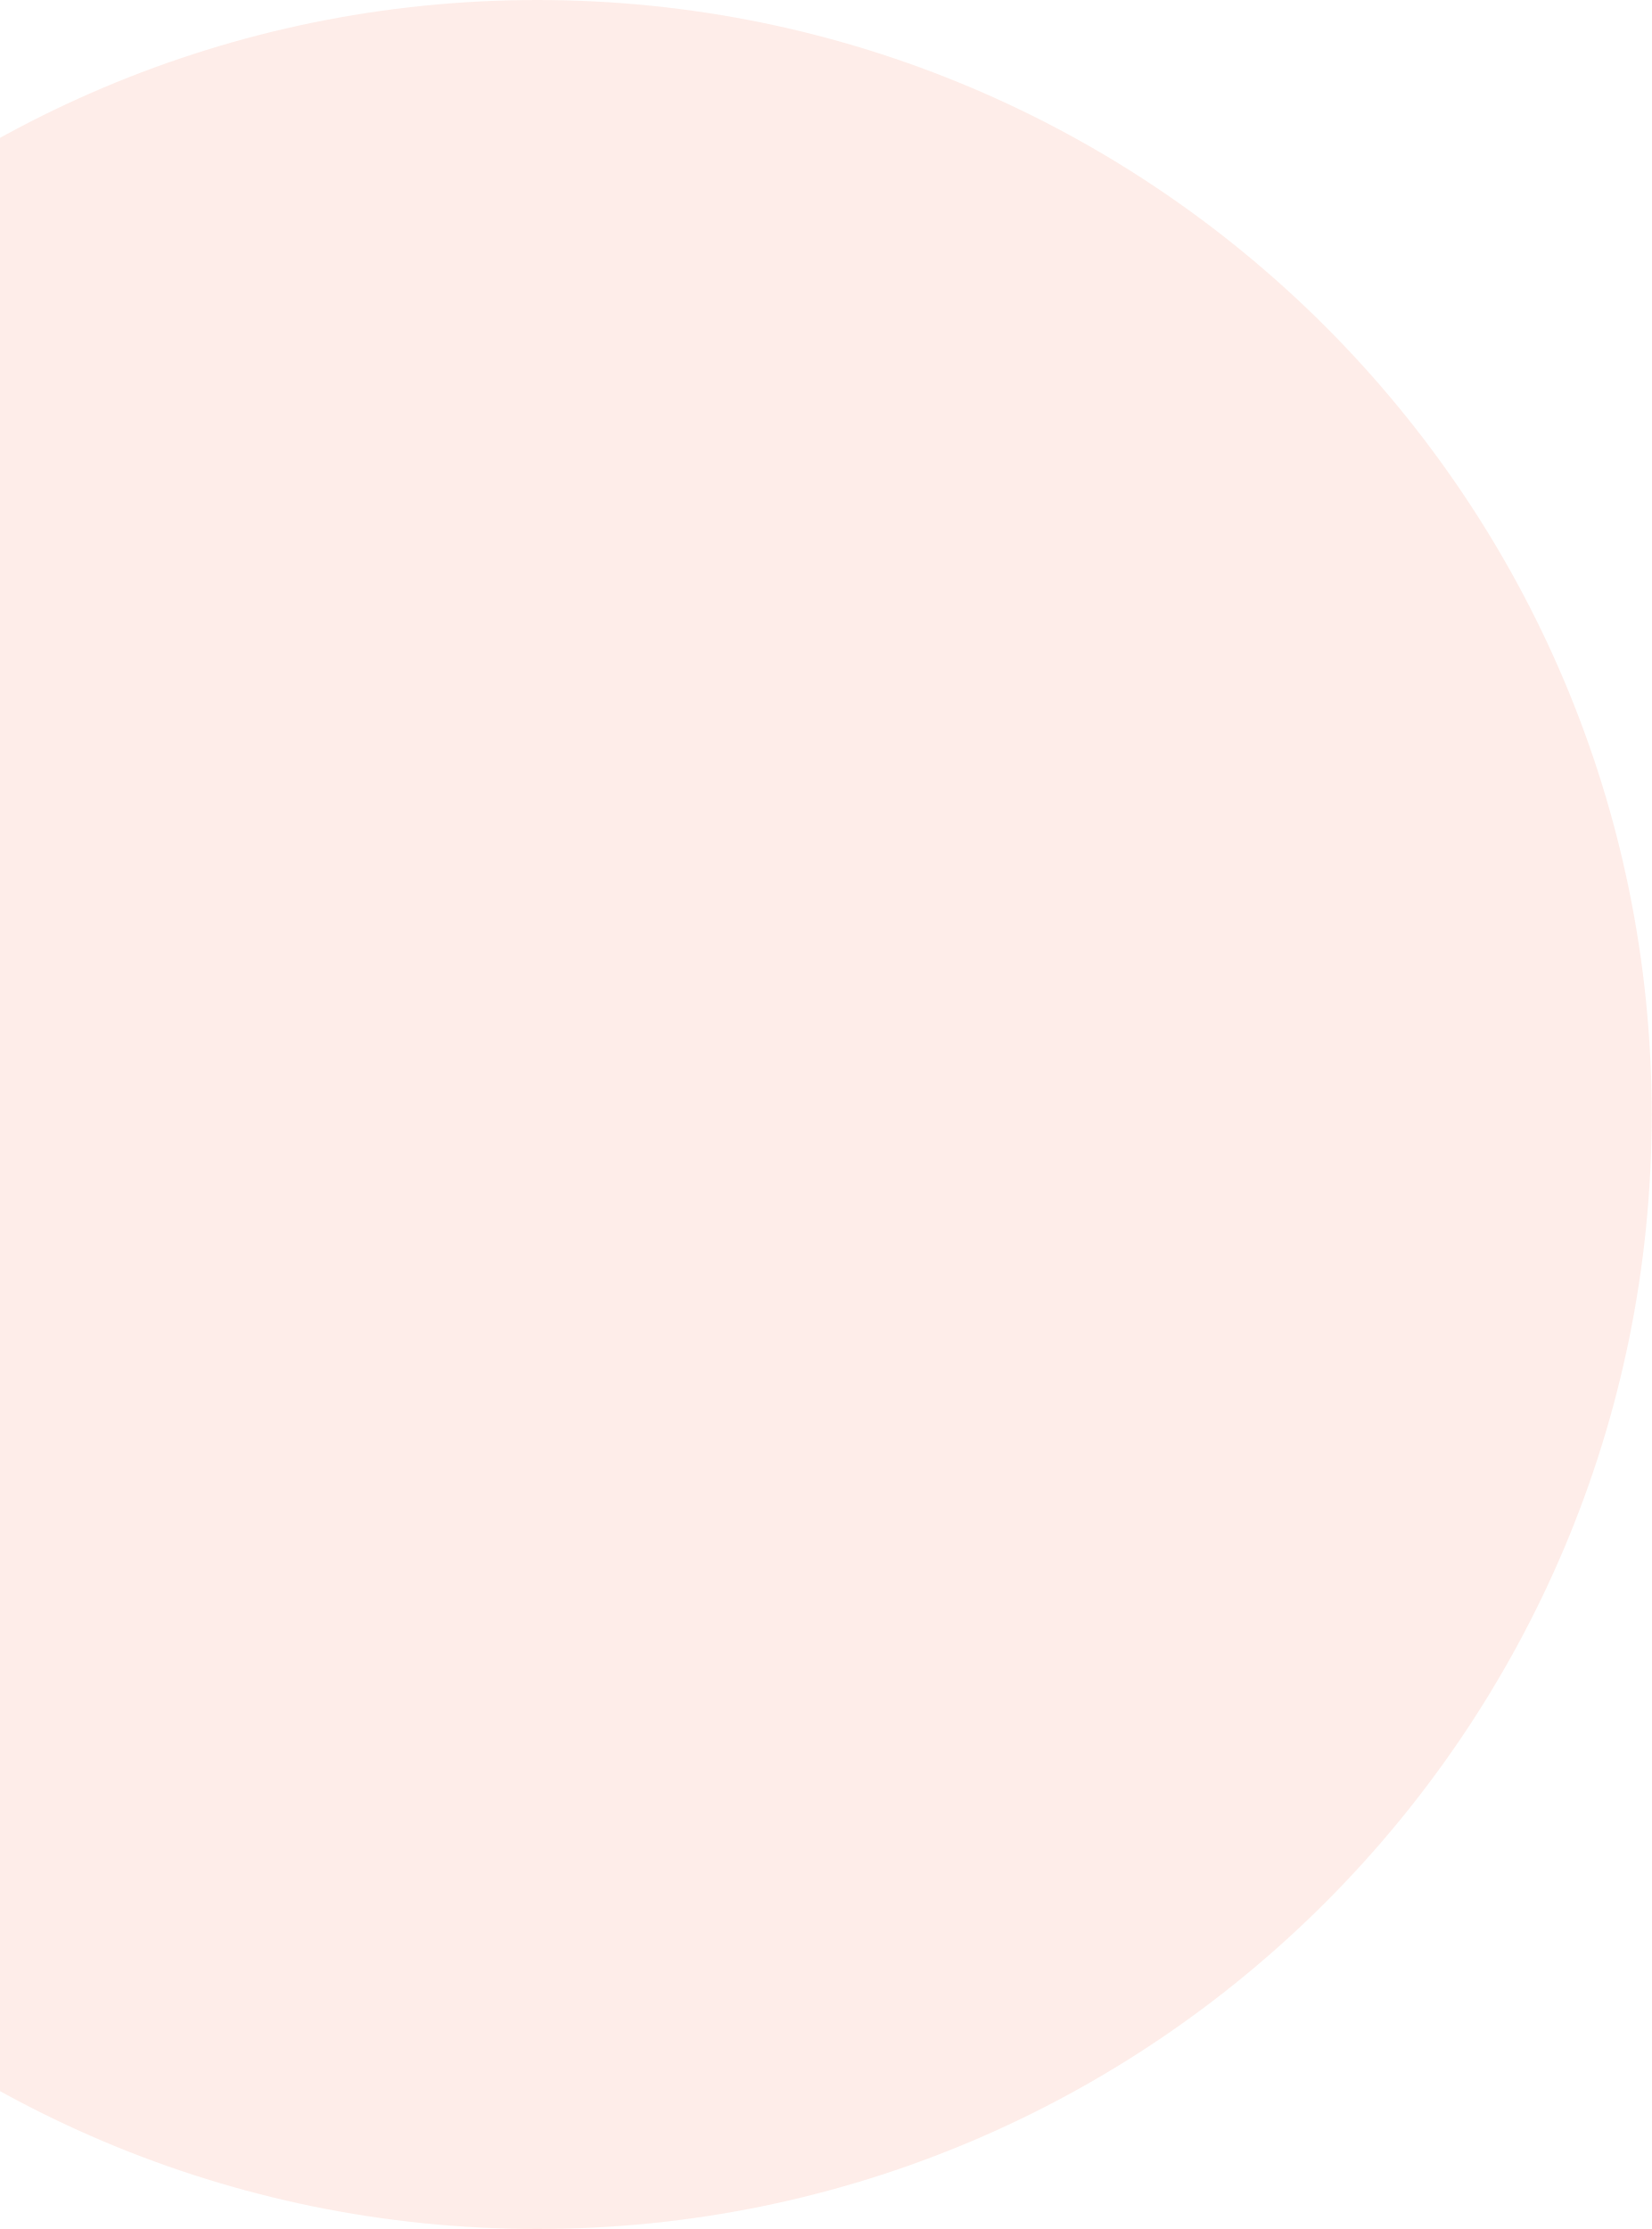
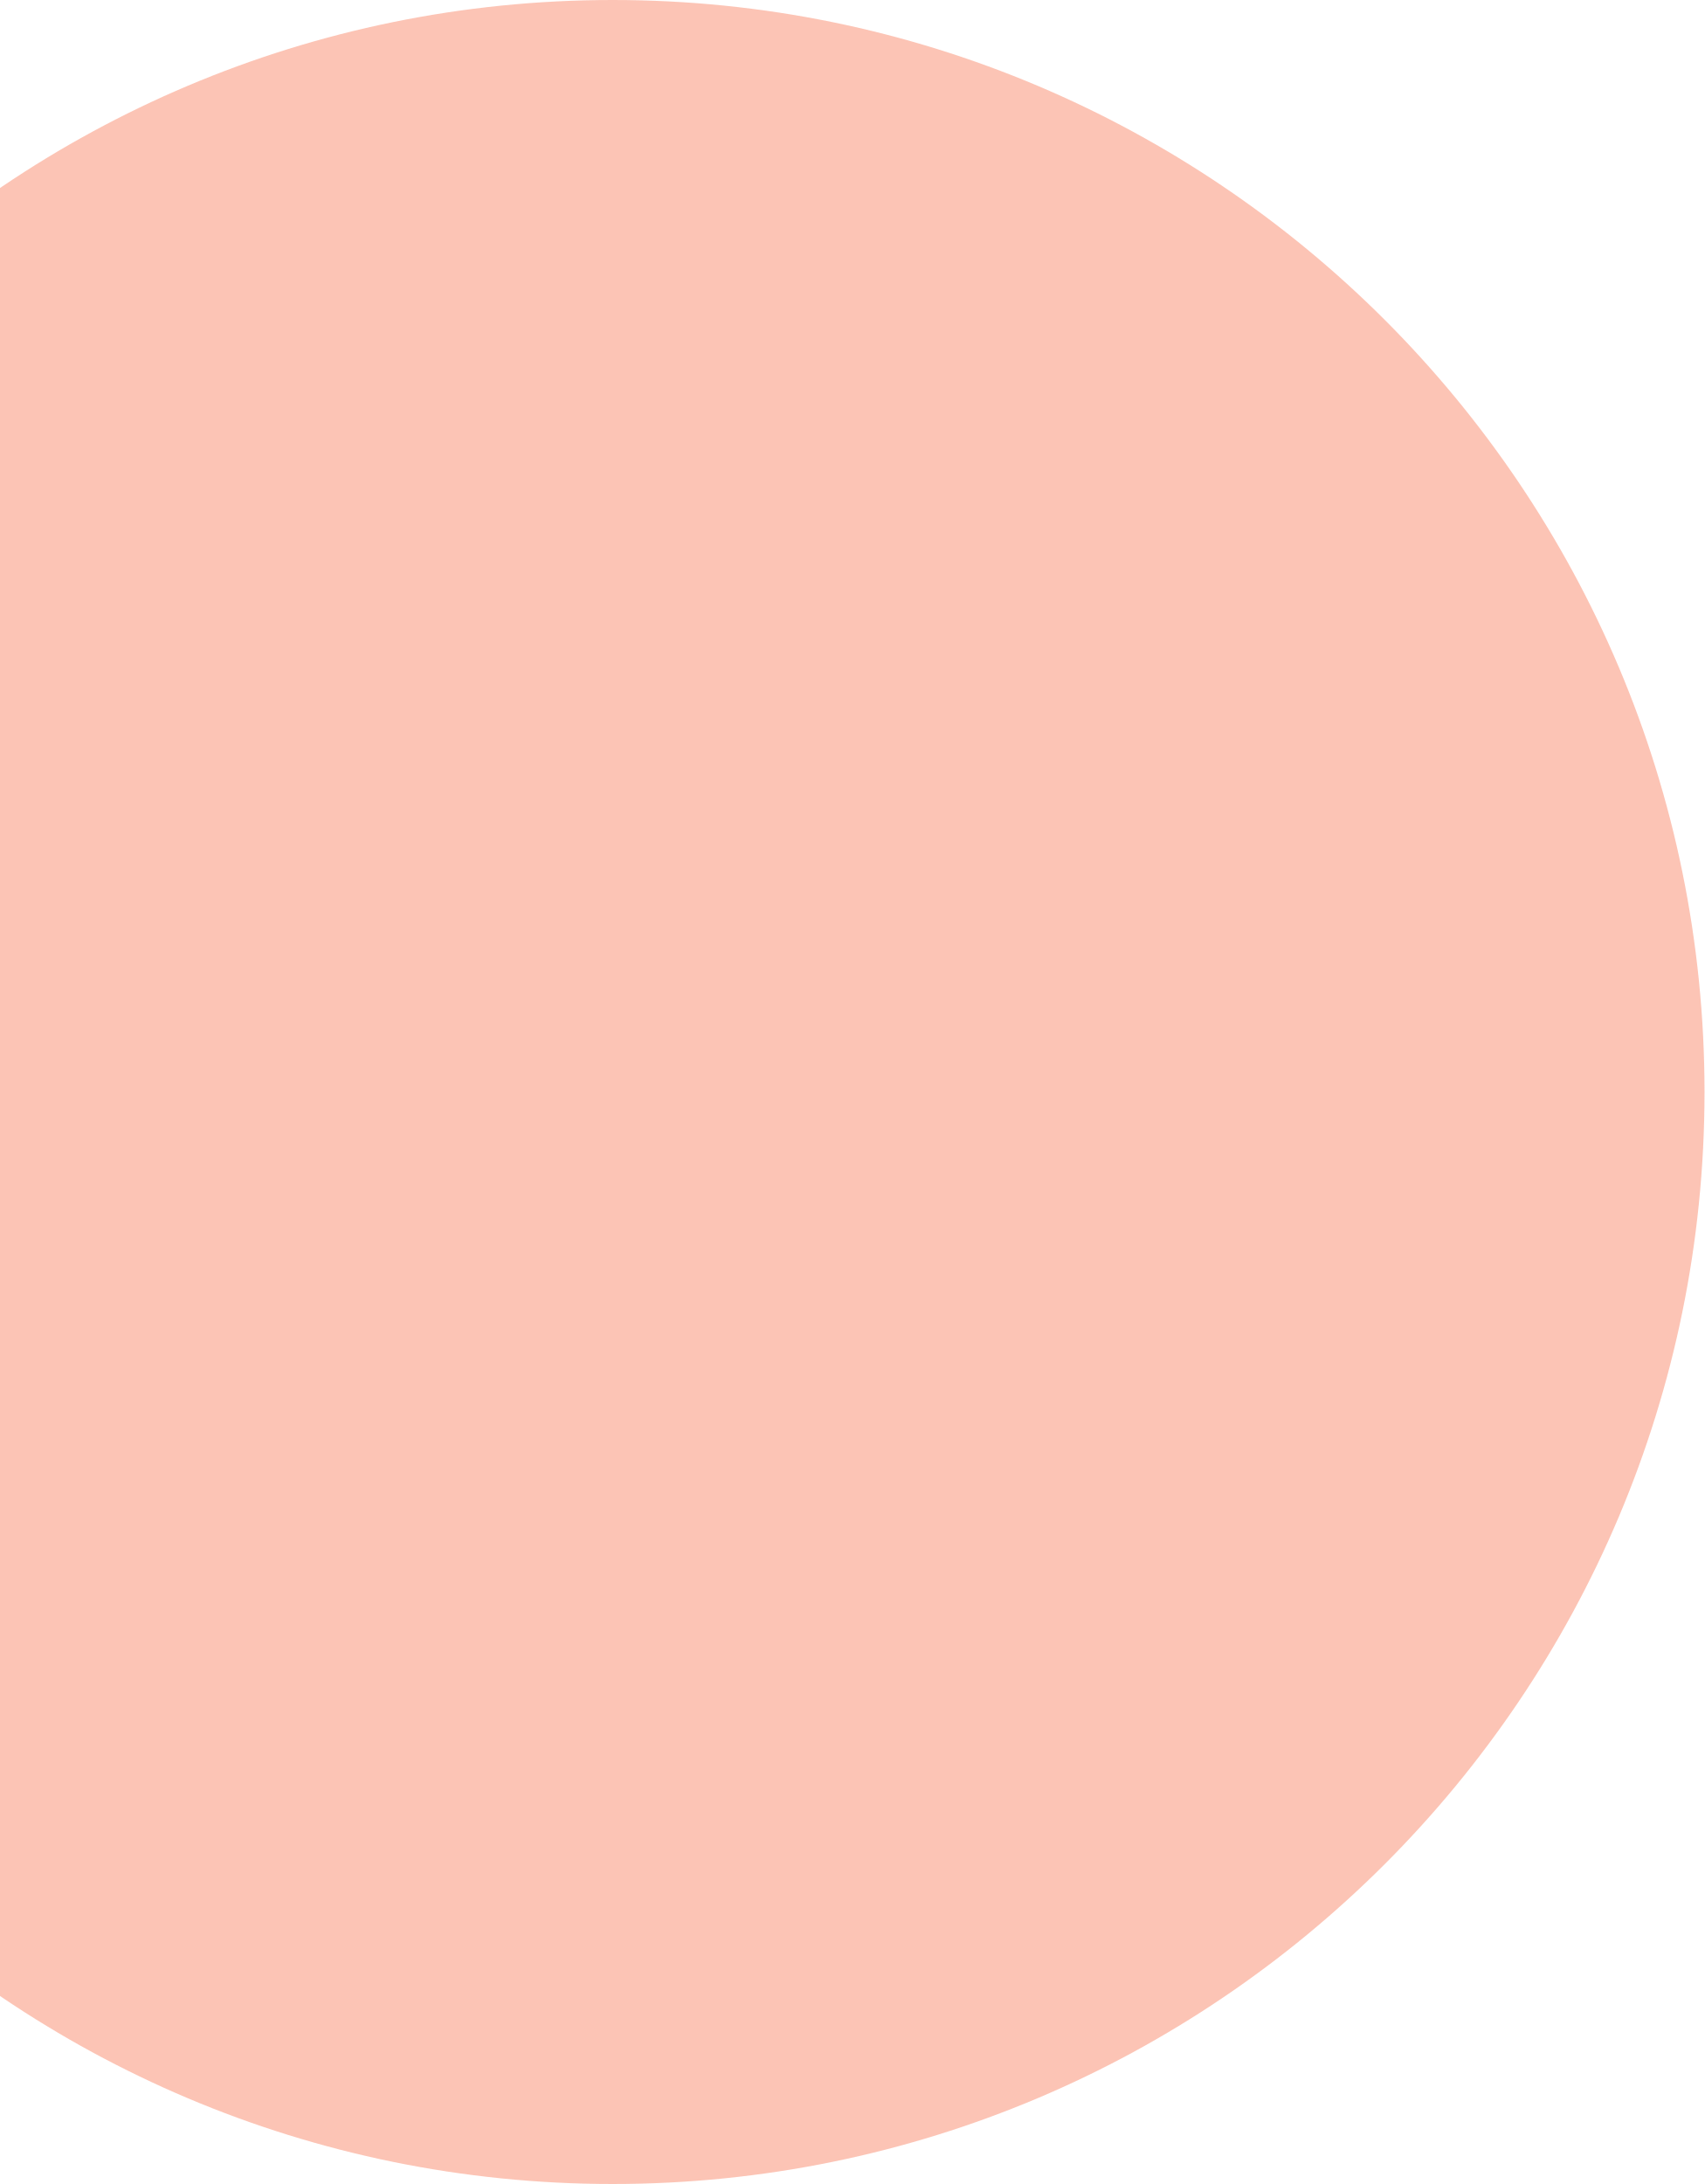
- <svg xmlns="http://www.w3.org/2000/svg" width="498" height="672" viewBox="0 0 498 672" fill="none">
-   <circle opacity="0.3" cx="162" cy="336" r="336" fill="#F64E1F" fill-opacity="0.33" />
+ <svg xmlns="http://www.w3.org/2000/svg" width="619" height="793" viewBox="0 0 619 793" fill="none">
+   <circle cx="222.5" cy="396.5" r="396.5" fill="#F64E1F" fill-opacity="0.33" />
</svg>
